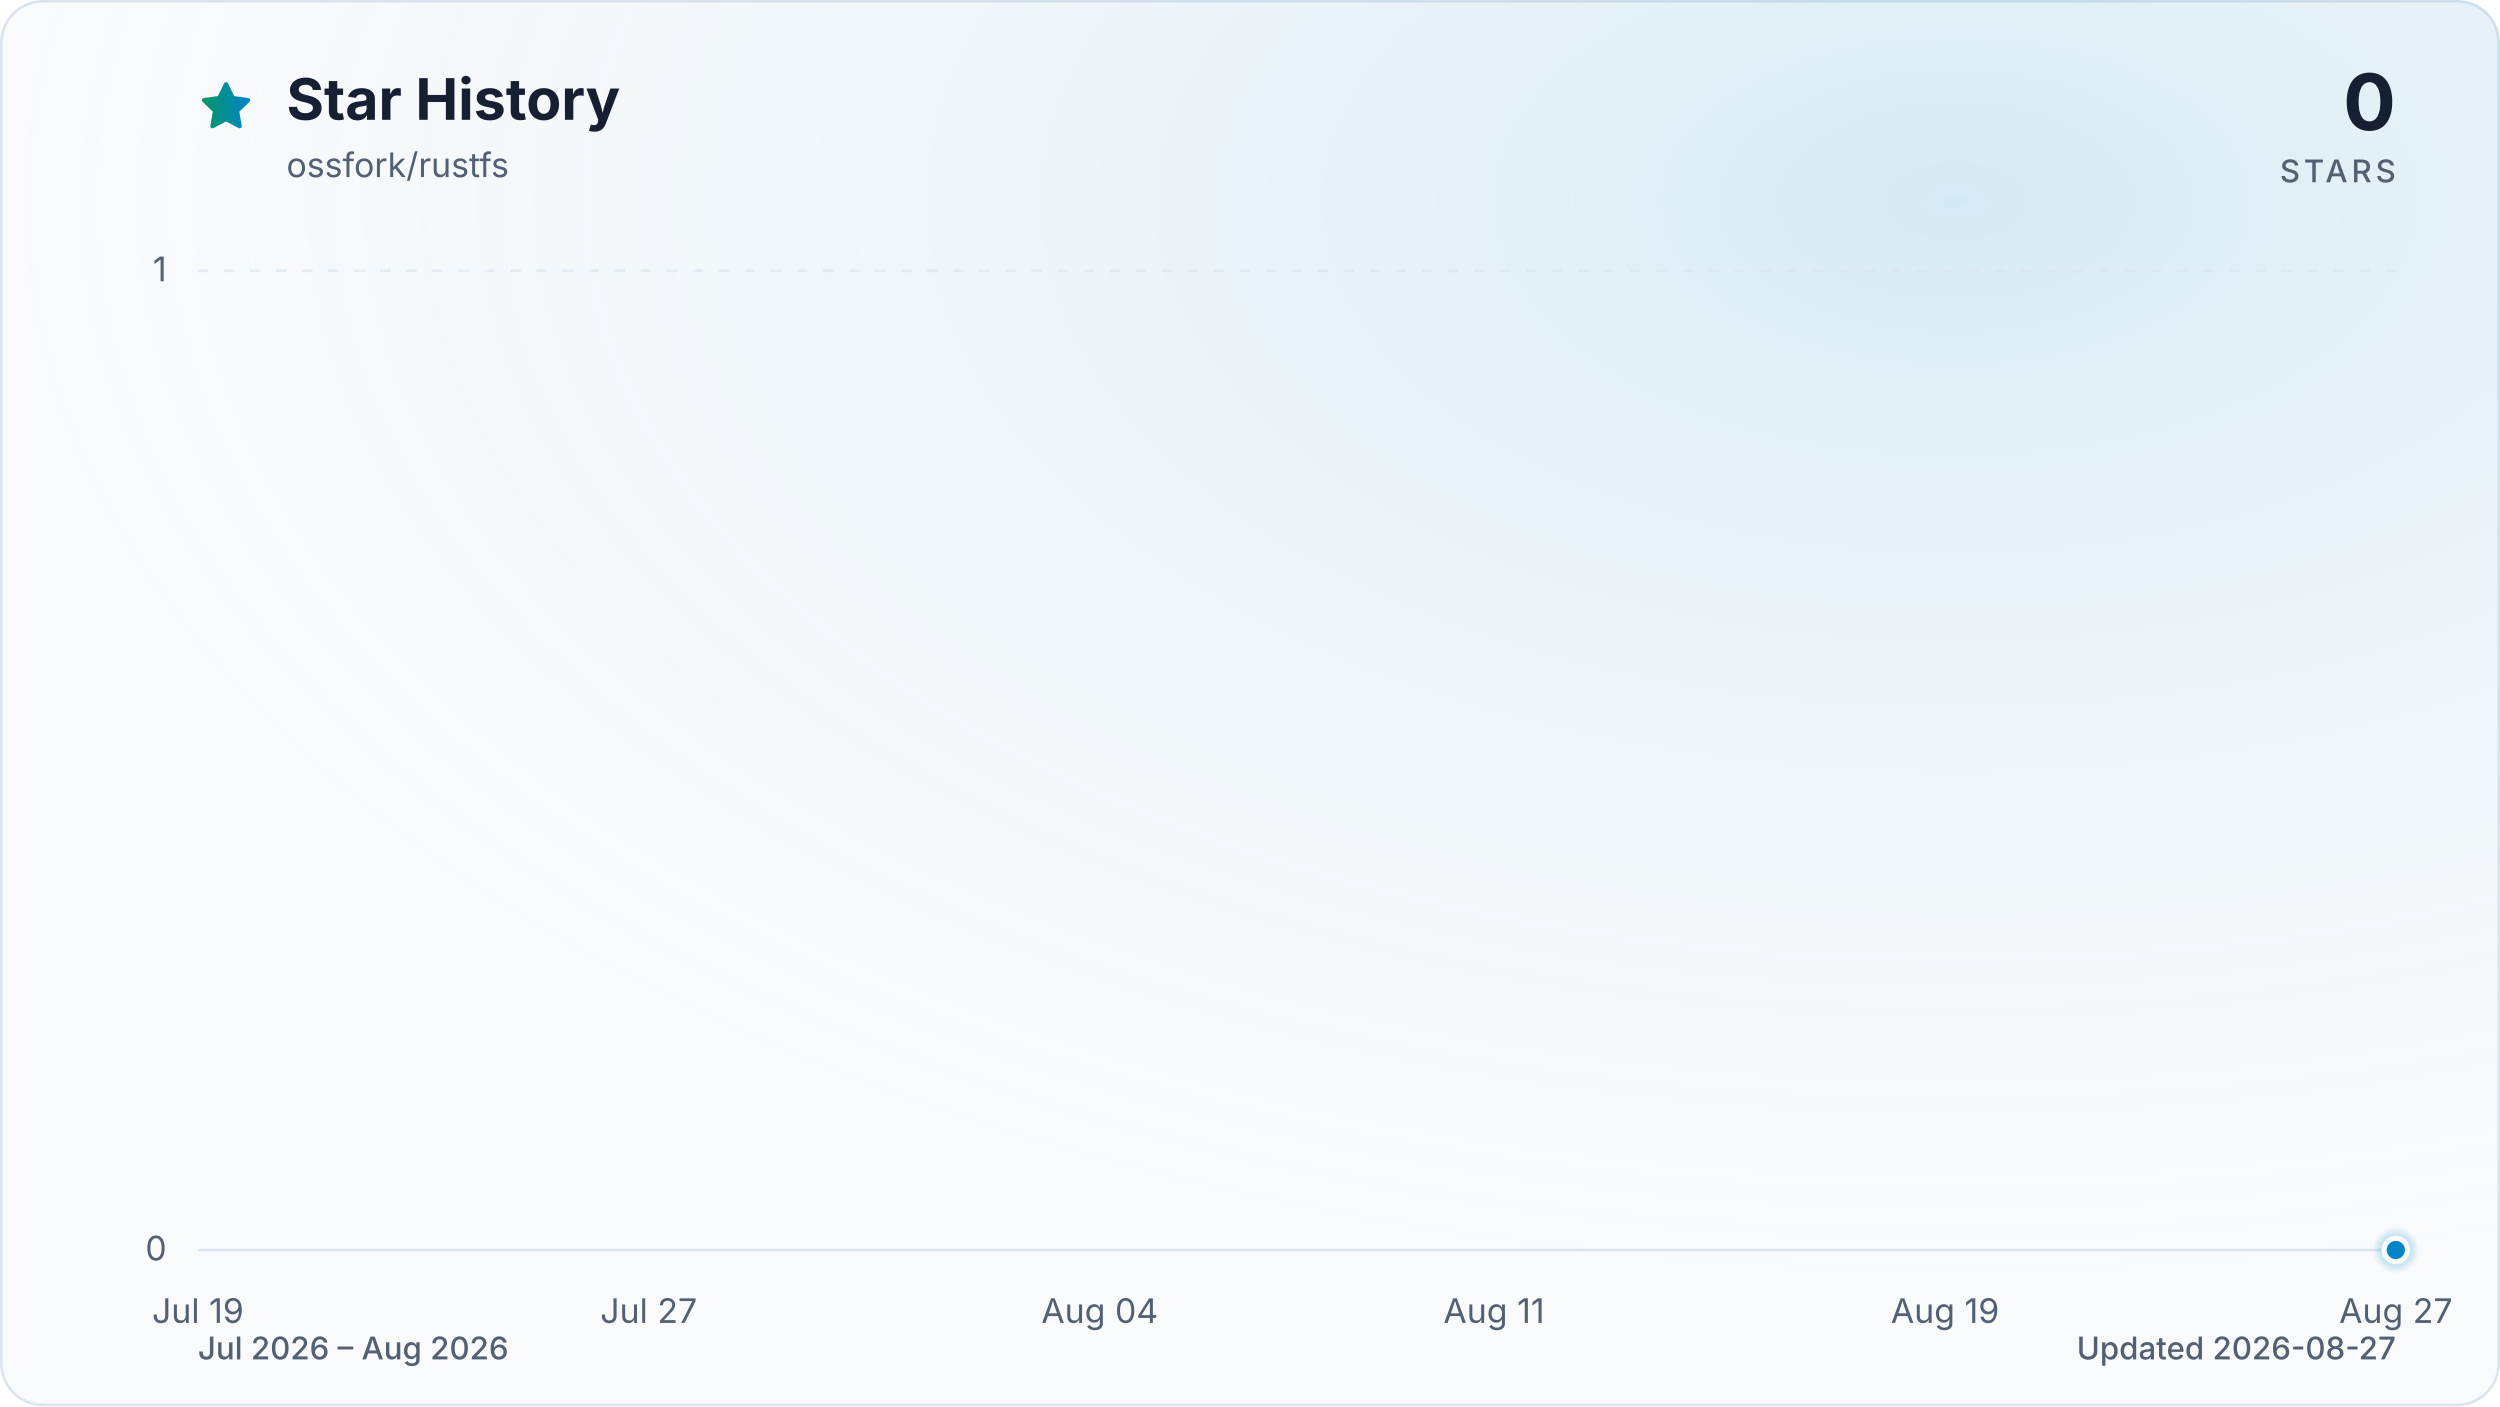
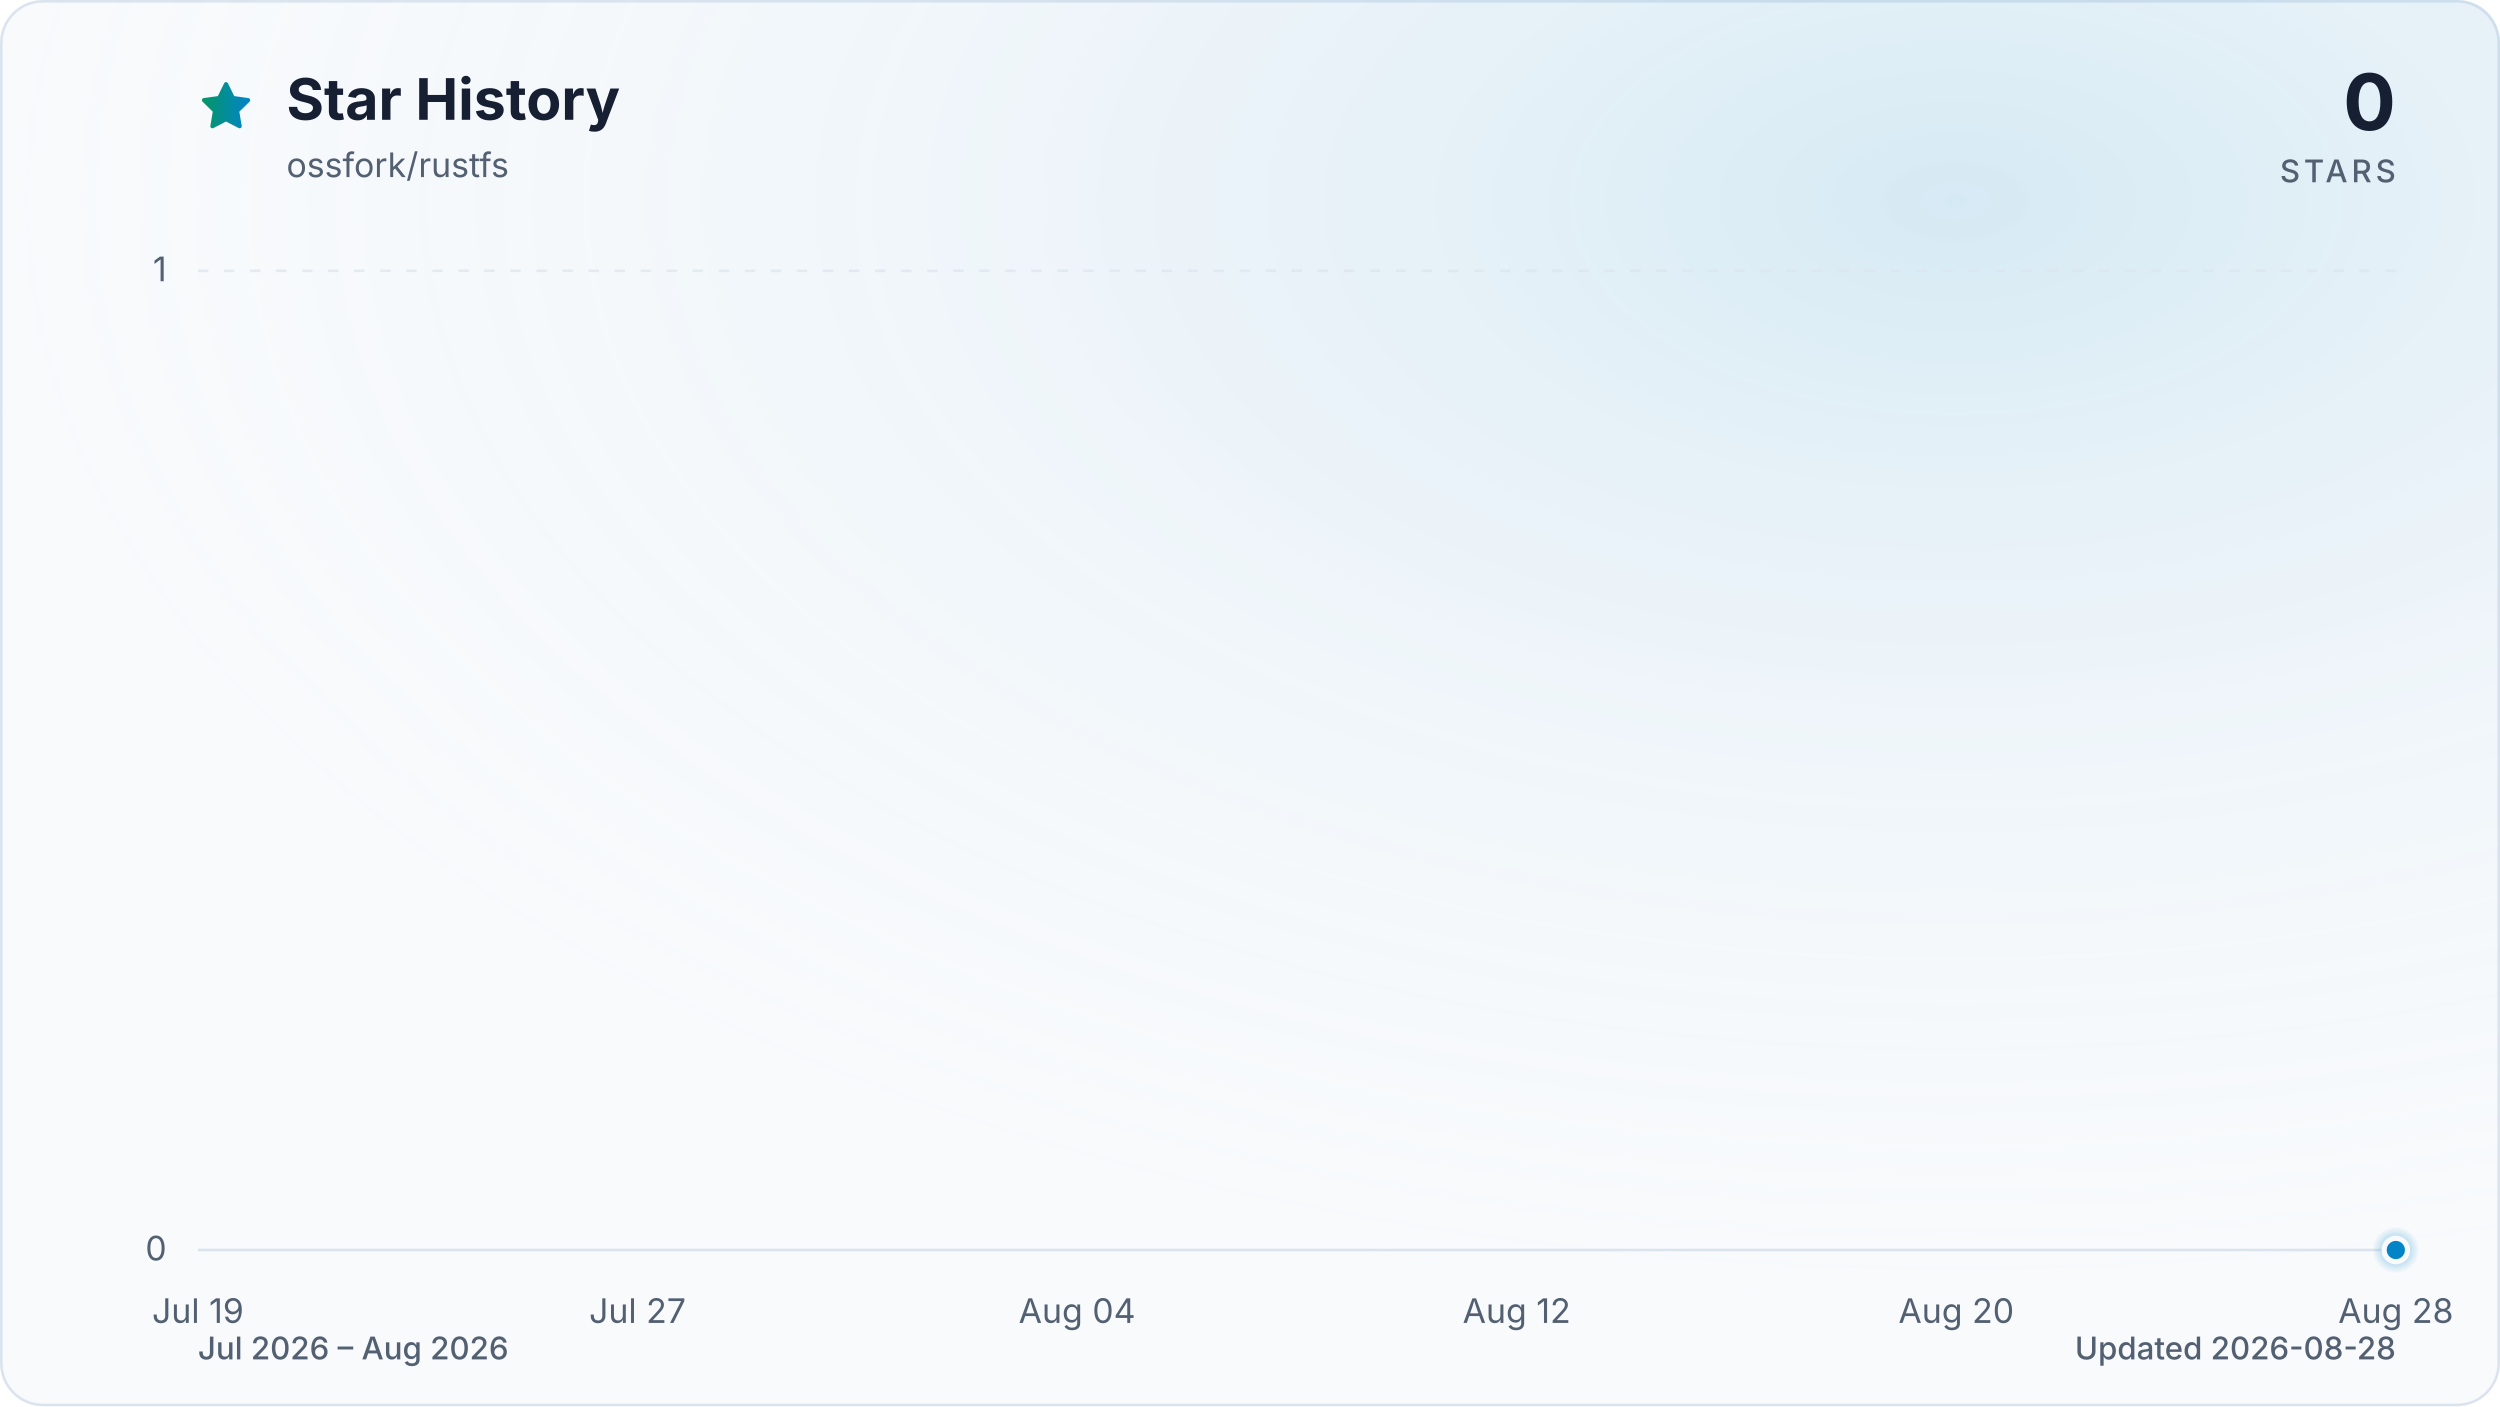
<svg xmlns="http://www.w3.org/2000/svg" viewBox="0 0 960 540" role="img" aria-labelledby="title description" data-style="gradient" data-variant="glow" data-animated="true">
  <defs>
    <linearGradient id="trend" x1="0" y1="0" x2="1" y2="0">
      <stop offset="0%" stop-color="#059669" />
      <stop offset="100%" stop-color="#0284c7" />
    </linearGradient>
    <linearGradient id="area" x1="0" y1="0" x2="0" y2="1">
      <stop offset="0%" stop-color="#059669" stop-opacity="0.30" />
      <stop offset="55%" stop-color="#0284c7" stop-opacity="0.10" />
      <stop offset="100%" stop-color="#0284c7" stop-opacity="0.01" />
    </linearGradient>
    <radialGradient id="marker-halo" cx="50%" cy="50%" r="50%">
      <stop offset="0%" stop-color="#0284c7" stop-opacity="0.55" />
      <stop offset="100%" stop-color="#0284c7" stop-opacity="0" />
    </radialGradient>
    <radialGradient id="surface-glow" cx="78%" cy="14%" r="80%">
      <stop offset="0%" stop-color="#0284c7" stop-opacity="0.14" />
      <stop offset="100%" stop-color="#f8fafc" stop-opacity="0" />
    </radialGradient>
    <filter id="trend-glow" x="-20%" y="-20%" width="140%" height="140%">
      <feGaussianBlur stdDeviation="7" />
    </filter>
  </defs>
  <style>
.trend-enter{transform-box:fill-box;transform-origin:center;animation:trend-enter 520ms cubic-bezier(0.16,1,0.3,1)}
.marker-enter{transform-box:fill-box;transform-origin:center;animation:marker-enter 320ms cubic-bezier(0.16,1,0.3,1) 200ms both}
.marker-pulse{transform-box:fill-box;transform-origin:center;animation:marker-pulse 2.6s ease-out infinite}
@keyframes trend-enter{from{opacity:.35;transform:translateY(10px)}to{opacity:1;transform:translateY(0)}}
@keyframes marker-enter{from{opacity:0;transform:scale(.4)}to{opacity:1;transform:scale(1)}}
@keyframes marker-pulse{0%{opacity:.5;transform:scale(.7)}70%,100%{opacity:0;transform:scale(2.1)}}
@media (prefers-reduced-motion:reduce){.trend-enter,.marker-enter,.marker-pulse{animation:none!important}}
@media (prefers-reduced-motion:reduce){.marker-pulse{opacity:0}}
</style>
  <rect x="0.5" y="0.5" width="959" height="539" fill="#f8fafc" stroke="#dbe4ee" stroke-width="1" rx="16" />
  <rect width="960" height="540" fill="url(#surface-glow)" rx="16" />
  <path d="M12 2.6l2.9 5.9 6.5.9-4.7 4.6 1.1 6.5-5.8-3-5.8 3 1.1-6.5-4.7-4.6 6.5-.9L12 2.6Z" transform="translate(76 30) scale(.9)" fill="url(#trend)" stroke="url(#trend)" stroke-width="1.8" stroke-linejoin="round" aria-hidden="true" />
  <text x="110" y="46" fill="#172033" font-family="ui-sans-serif, system-ui, -apple-system, BlinkMacSystemFont, 'Segoe UI', sans-serif" font-size="22" font-weight="700">Star History</text>
  <text x="110" y="68" fill="#526072" font-family="ui-sans-serif, system-ui, -apple-system, BlinkMacSystemFont, 'Segoe UI', sans-serif" font-size="13">ossfork/rustfs</text>
  <text x="920" y="50" fill="#172033" font-family="ui-sans-serif, system-ui, -apple-system, BlinkMacSystemFont, 'Segoe UI', sans-serif" font-size="30" font-weight="700" text-anchor="end">0</text>
  <text x="920" y="70" fill="#526072" font-family="ui-sans-serif, system-ui, -apple-system, BlinkMacSystemFont, 'Segoe UI', sans-serif" font-size="12" font-weight="500" letter-spacing="1.5" text-anchor="end">STARS</text>
  <line x1="76" y1="480.0" x2="920" y2="480.0" stroke="#dbe4ee" stroke-width="1" stroke-dasharray="0" opacity="1" />
  <text x="64" y="484.0" fill="#526072" font-family="ui-sans-serif, system-ui, -apple-system, BlinkMacSystemFont, 'Segoe UI', sans-serif" font-size="13" text-anchor="end">0</text>
  <line x1="76" y1="104.0" x2="920" y2="104.0" stroke="#dbe4ee" stroke-width="1" stroke-dasharray="4 6" opacity="0.7" />
  <text x="64" y="108.0" fill="#526072" font-family="ui-sans-serif, system-ui, -apple-system, BlinkMacSystemFont, 'Segoe UI', sans-serif" font-size="13" text-anchor="end">1</text>
  <text x="76.0" y="508" fill="#526072" font-family="ui-sans-serif, system-ui, -apple-system, BlinkMacSystemFont, 'Segoe UI', sans-serif" font-size="13" text-anchor="middle">Jul 19</text>
-   <text x="249.1" y="508" fill="#526072" font-family="ui-sans-serif, system-ui, -apple-system, BlinkMacSystemFont, 'Segoe UI', sans-serif" font-size="13" text-anchor="middle">Jul 27</text>
-   <text x="422.3" y="508" fill="#526072" font-family="ui-sans-serif, system-ui, -apple-system, BlinkMacSystemFont, 'Segoe UI', sans-serif" font-size="13" text-anchor="middle">Aug 04</text>
-   <text x="573.7" y="508" fill="#526072" font-family="ui-sans-serif, system-ui, -apple-system, BlinkMacSystemFont, 'Segoe UI', sans-serif" font-size="13" text-anchor="middle">Aug 11</text>
-   <text x="746.9" y="508" fill="#526072" font-family="ui-sans-serif, system-ui, -apple-system, BlinkMacSystemFont, 'Segoe UI', sans-serif" font-size="13" text-anchor="middle">Aug 19</text>
-   <text x="920.0" y="508" fill="#526072" font-family="ui-sans-serif, system-ui, -apple-system, BlinkMacSystemFont, 'Segoe UI', sans-serif" font-size="13" text-anchor="middle">Aug 27</text>
+   <text x="244.8" y="508" fill="#526072" font-family="ui-sans-serif, system-ui, -apple-system, BlinkMacSystemFont, 'Segoe UI', sans-serif" font-size="13" text-anchor="middle">Jul 27</text>
+   <text x="413.6" y="508" fill="#526072" font-family="ui-sans-serif, system-ui, -apple-system, BlinkMacSystemFont, 'Segoe UI', sans-serif" font-size="13" text-anchor="middle">Aug 04</text>
+   <text x="582.4" y="508" fill="#526072" font-family="ui-sans-serif, system-ui, -apple-system, BlinkMacSystemFont, 'Segoe UI', sans-serif" font-size="13" text-anchor="middle">Aug 12</text>
+   <text x="751.2" y="508" fill="#526072" font-family="ui-sans-serif, system-ui, -apple-system, BlinkMacSystemFont, 'Segoe UI', sans-serif" font-size="13" text-anchor="middle">Aug 20</text>
+   <text x="920.0" y="508" fill="#526072" font-family="ui-sans-serif, system-ui, -apple-system, BlinkMacSystemFont, 'Segoe UI', sans-serif" font-size="13" text-anchor="middle">Aug 28</text>
  <g class="trend-enter">
-     <path d="M 76.0 480.0 C 83.2 480.0, 90.4 480.0, 97.6 480.0 C 104.9 480.0, 112.1 480.0, 119.3 480.0 C 126.5 480.0, 133.7 480.0, 140.9 480.0 C 148.1 480.0, 155.4 480.0, 162.6 480.0 C 169.8 480.0, 177.0 480.0, 184.2 480.0 C 191.4 480.0, 198.6 480.0, 205.8 480.0 C 213.1 480.0, 220.3 480.0, 227.5 480.0 C 234.7 480.0, 241.9 480.0, 249.1 480.0 C 256.3 480.0, 263.6 480.0, 270.8 480.0 C 278.0 480.0, 285.2 480.0, 292.4 480.0 C 299.6 480.0, 306.8 480.0, 314.1 480.0 C 321.3 480.0, 328.5 480.0, 335.7 480.0 C 342.9 480.0, 350.1 480.0, 357.3 480.0 C 364.5 480.0, 371.8 480.0, 379.0 480.0 C 386.2 480.0, 393.4 480.0, 400.6 480.0 C 407.8 480.0, 415.0 480.0, 422.3 480.0 C 429.5 480.0, 436.7 480.0, 443.9 480.0 C 451.1 480.0, 458.3 480.0, 465.5 480.0 C 472.8 480.0, 480.0 480.0, 487.2 480.0 C 494.4 480.0, 501.6 480.0, 508.8 480.0 C 516.0 480.0, 523.2 480.0, 530.5 480.0 C 537.7 480.0, 544.9 480.0, 552.1 480.0 C 559.3 480.0, 566.5 480.0, 573.7 480.0 C 581.0 480.0, 588.2 480.0, 595.4 480.0 C 602.6 480.0, 609.8 480.0, 617.0 480.0 C 624.2 480.0, 631.5 480.0, 638.7 480.0 C 645.9 480.0, 653.1 480.0, 660.3 480.0 C 667.5 480.0, 674.7 480.0, 681.9 480.0 C 689.2 480.0, 696.4 480.0, 703.6 480.0 C 710.8 480.0, 718.0 480.0, 725.2 480.0 C 732.4 480.0, 739.7 480.0, 746.9 480.0 C 754.1 480.0, 761.3 480.0, 768.5 480.0 C 775.7 480.0, 782.9 480.0, 790.2 480.0 C 797.4 480.0, 804.6 480.0, 811.8 480.0 C 819.0 480.0, 826.2 480.0, 833.4 480.0 C 840.6 480.0, 847.9 480.0, 855.1 480.0 C 862.3 480.0, 869.5 480.0, 876.7 480.0 C 883.9 480.0, 891.1 480.0, 898.4 480.0 C 905.6 480.0, 912.8 480.0, 920.0 480.0 L 920.0 480.0 L 76.0 480.0 Z" fill="url(#area)" />
-     <path d="M 76.0 480.0 C 83.2 480.0, 90.4 480.0, 97.6 480.0 C 104.9 480.0, 112.1 480.0, 119.3 480.0 C 126.5 480.0, 133.7 480.0, 140.9 480.0 C 148.1 480.0, 155.4 480.0, 162.6 480.0 C 169.8 480.0, 177.0 480.0, 184.2 480.0 C 191.4 480.0, 198.6 480.0, 205.8 480.0 C 213.1 480.0, 220.3 480.0, 227.5 480.0 C 234.7 480.0, 241.9 480.0, 249.1 480.0 C 256.3 480.0, 263.6 480.0, 270.8 480.0 C 278.0 480.0, 285.2 480.0, 292.4 480.0 C 299.6 480.0, 306.8 480.0, 314.1 480.0 C 321.3 480.0, 328.5 480.0, 335.7 480.0 C 342.9 480.0, 350.1 480.0, 357.3 480.0 C 364.5 480.0, 371.8 480.0, 379.0 480.0 C 386.2 480.0, 393.4 480.0, 400.6 480.0 C 407.8 480.0, 415.0 480.0, 422.3 480.0 C 429.5 480.0, 436.7 480.0, 443.9 480.0 C 451.1 480.0, 458.3 480.0, 465.5 480.0 C 472.8 480.0, 480.0 480.0, 487.2 480.0 C 494.4 480.0, 501.6 480.0, 508.8 480.0 C 516.0 480.0, 523.2 480.0, 530.5 480.0 C 537.7 480.0, 544.9 480.0, 552.1 480.0 C 559.3 480.0, 566.5 480.0, 573.7 480.0 C 581.0 480.0, 588.2 480.0, 595.4 480.0 C 602.6 480.0, 609.8 480.0, 617.0 480.0 C 624.2 480.0, 631.5 480.0, 638.7 480.0 C 645.9 480.0, 653.1 480.0, 660.3 480.0 C 667.5 480.0, 674.7 480.0, 681.9 480.0 C 689.2 480.0, 696.4 480.0, 703.6 480.0 C 710.8 480.0, 718.0 480.0, 725.2 480.0 C 732.4 480.0, 739.7 480.0, 746.9 480.0 C 754.1 480.0, 761.3 480.0, 768.5 480.0 C 775.7 480.0, 782.9 480.0, 790.2 480.0 C 797.4 480.0, 804.6 480.0, 811.8 480.0 C 819.0 480.0, 826.2 480.0, 833.4 480.0 C 840.6 480.0, 847.9 480.0, 855.1 480.0 C 862.3 480.0, 869.5 480.0, 876.7 480.0 C 883.9 480.0, 891.1 480.0, 898.4 480.0 C 905.6 480.0, 912.8 480.0, 920.0 480.0" fill="none" stroke="url(#trend)" stroke-width="12" stroke-linecap="round" stroke-linejoin="round" opacity="0.16" filter="url(#trend-glow)" />
-     <path d="M 76.0 480.0 C 83.2 480.0, 90.4 480.0, 97.6 480.0 C 104.9 480.0, 112.1 480.0, 119.3 480.0 C 126.5 480.0, 133.7 480.0, 140.9 480.0 C 148.1 480.0, 155.4 480.0, 162.6 480.0 C 169.8 480.0, 177.0 480.0, 184.2 480.0 C 191.4 480.0, 198.6 480.0, 205.8 480.0 C 213.1 480.0, 220.3 480.0, 227.5 480.0 C 234.7 480.0, 241.9 480.0, 249.1 480.0 C 256.3 480.0, 263.6 480.0, 270.8 480.0 C 278.0 480.0, 285.2 480.0, 292.4 480.0 C 299.6 480.0, 306.8 480.0, 314.1 480.0 C 321.3 480.0, 328.5 480.0, 335.7 480.0 C 342.9 480.0, 350.1 480.0, 357.3 480.0 C 364.5 480.0, 371.8 480.0, 379.0 480.0 C 386.2 480.0, 393.4 480.0, 400.6 480.0 C 407.8 480.0, 415.0 480.0, 422.3 480.0 C 429.5 480.0, 436.7 480.0, 443.9 480.0 C 451.1 480.0, 458.3 480.0, 465.5 480.0 C 472.8 480.0, 480.0 480.0, 487.2 480.0 C 494.4 480.0, 501.6 480.0, 508.8 480.0 C 516.0 480.0, 523.2 480.0, 530.5 480.0 C 537.7 480.0, 544.9 480.0, 552.1 480.0 C 559.3 480.0, 566.5 480.0, 573.7 480.0 C 581.0 480.0, 588.2 480.0, 595.4 480.0 C 602.6 480.0, 609.8 480.0, 617.0 480.0 C 624.2 480.0, 631.5 480.0, 638.7 480.0 C 645.9 480.0, 653.1 480.0, 660.3 480.0 C 667.5 480.0, 674.7 480.0, 681.9 480.0 C 689.2 480.0, 696.4 480.0, 703.6 480.0 C 710.8 480.0, 718.0 480.0, 725.2 480.0 C 732.4 480.0, 739.7 480.0, 746.9 480.0 C 754.1 480.0, 761.3 480.0, 768.5 480.0 C 775.7 480.0, 782.9 480.0, 790.2 480.0 C 797.4 480.0, 804.6 480.0, 811.8 480.0 C 819.0 480.0, 826.2 480.0, 833.4 480.0 C 840.6 480.0, 847.9 480.0, 855.1 480.0 C 862.3 480.0, 869.5 480.0, 876.7 480.0 C 883.9 480.0, 891.1 480.0, 898.4 480.0 C 905.6 480.0, 912.8 480.0, 920.0 480.0" fill="none" stroke="url(#trend)" stroke-width="3" stroke-linecap="round" stroke-linejoin="round" />
+     <path d="M 76.0 480.0 C 83.0 480.0, 90.1 480.0, 97.1 480.0 C 104.1 480.0, 111.2 480.0, 118.2 480.0 C 125.2 480.0, 132.3 480.0, 139.3 480.0 C 146.3 480.0, 153.4 480.0, 160.4 480.0 C 167.4 480.0, 174.5 480.0, 181.5 480.0 C 188.5 480.0, 195.6 480.0, 202.6 480.0 C 209.6 480.0, 216.7 480.0, 223.7 480.0 C 230.7 480.0, 237.8 480.0, 244.8 480.0 C 251.8 480.0, 258.9 480.0, 265.9 480.0 C 272.9 480.0, 280.0 480.0, 287.0 480.0 C 294.0 480.0, 301.1 480.0, 308.1 480.0 C 315.1 480.0, 322.2 480.0, 329.2 480.0 C 336.2 480.0, 343.3 480.0, 350.3 480.0 C 357.3 480.0, 364.4 480.0, 371.4 480.0 C 378.4 480.0, 385.5 480.0, 392.5 480.0 C 399.5 480.0, 406.6 480.0, 413.6 480.0 C 420.6 480.0, 427.7 480.0, 434.7 480.0 C 441.7 480.0, 448.8 480.0, 455.8 480.0 C 462.8 480.0, 469.9 480.0, 476.9 480.0 C 483.9 480.0, 491.0 480.0, 498.0 480.0 C 505.0 480.0, 512.1 480.0, 519.1 480.0 C 526.1 480.0, 533.2 480.0, 540.2 480.0 C 547.2 480.0, 554.3 480.0, 561.3 480.0 C 568.3 480.0, 575.4 480.0, 582.4 480.0 C 589.4 480.0, 596.5 480.0, 603.5 480.0 C 610.5 480.0, 617.6 480.0, 624.6 480.0 C 631.6 480.0, 638.7 480.0, 645.7 480.0 C 652.7 480.0, 659.8 480.0, 666.8 480.0 C 673.8 480.0, 680.9 480.0, 687.9 480.0 C 694.9 480.0, 702.0 480.0, 709.0 480.0 C 716.0 480.0, 723.1 480.0, 730.1 480.0 C 737.1 480.0, 744.2 480.0, 751.2 480.0 C 758.2 480.0, 765.3 480.0, 772.3 480.0 C 779.3 480.0, 786.4 480.0, 793.4 480.0 C 800.4 480.0, 807.5 480.0, 814.5 480.0 C 821.5 480.0, 828.6 480.0, 835.6 480.0 C 842.6 480.0, 849.7 480.0, 856.7 480.0 C 863.7 480.0, 870.8 480.0, 877.8 480.0 C 884.8 480.0, 891.9 480.0, 898.9 480.0 C 905.9 480.0, 913.0 480.0, 920.0 480.0 L 920.0 480.0 L 76.0 480.0 Z" fill="url(#area)" />
+     <path d="M 76.0 480.0 C 83.0 480.0, 90.1 480.0, 97.1 480.0 C 104.1 480.0, 111.2 480.0, 118.2 480.0 C 125.2 480.0, 132.3 480.0, 139.3 480.0 C 146.3 480.0, 153.4 480.0, 160.4 480.0 C 167.4 480.0, 174.5 480.0, 181.5 480.0 C 188.5 480.0, 195.6 480.0, 202.6 480.0 C 209.6 480.0, 216.7 480.0, 223.7 480.0 C 230.7 480.0, 237.8 480.0, 244.8 480.0 C 251.8 480.0, 258.9 480.0, 265.9 480.0 C 272.9 480.0, 280.0 480.0, 287.0 480.0 C 294.0 480.0, 301.1 480.0, 308.1 480.0 C 315.1 480.0, 322.2 480.0, 329.2 480.0 C 336.2 480.0, 343.3 480.0, 350.3 480.0 C 357.3 480.0, 364.4 480.0, 371.4 480.0 C 378.4 480.0, 385.5 480.0, 392.5 480.0 C 399.5 480.0, 406.6 480.0, 413.6 480.0 C 420.6 480.0, 427.7 480.0, 434.7 480.0 C 441.7 480.0, 448.8 480.0, 455.8 480.0 C 462.8 480.0, 469.9 480.0, 476.9 480.0 C 483.9 480.0, 491.0 480.0, 498.0 480.0 C 505.0 480.0, 512.1 480.0, 519.1 480.0 C 526.1 480.0, 533.2 480.0, 540.2 480.0 C 547.2 480.0, 554.3 480.0, 561.3 480.0 C 568.3 480.0, 575.4 480.0, 582.4 480.0 C 589.4 480.0, 596.5 480.0, 603.5 480.0 C 610.5 480.0, 617.6 480.0, 624.6 480.0 C 631.6 480.0, 638.7 480.0, 645.7 480.0 C 652.7 480.0, 659.8 480.0, 666.8 480.0 C 673.8 480.0, 680.9 480.0, 687.9 480.0 C 694.9 480.0, 702.0 480.0, 709.0 480.0 C 716.0 480.0, 723.1 480.0, 730.1 480.0 C 737.1 480.0, 744.2 480.0, 751.2 480.0 C 758.2 480.0, 765.3 480.0, 772.3 480.0 C 779.3 480.0, 786.4 480.0, 793.4 480.0 C 800.4 480.0, 807.5 480.0, 814.5 480.0 C 821.5 480.0, 828.6 480.0, 835.6 480.0 C 842.6 480.0, 849.7 480.0, 856.7 480.0 C 863.7 480.0, 870.8 480.0, 877.8 480.0 C 884.8 480.0, 891.9 480.0, 898.9 480.0 C 905.9 480.0, 913.0 480.0, 920.0 480.0" fill="none" stroke="url(#trend)" stroke-width="12" stroke-linecap="round" stroke-linejoin="round" opacity="0.16" filter="url(#trend-glow)" />
+     <path d="M 76.0 480.0 C 83.0 480.0, 90.1 480.0, 97.1 480.0 C 104.1 480.0, 111.2 480.0, 118.2 480.0 C 125.2 480.0, 132.3 480.0, 139.3 480.0 C 146.3 480.0, 153.4 480.0, 160.4 480.0 C 167.4 480.0, 174.5 480.0, 181.5 480.0 C 188.5 480.0, 195.6 480.0, 202.6 480.0 C 209.6 480.0, 216.7 480.0, 223.7 480.0 C 230.7 480.0, 237.8 480.0, 244.8 480.0 C 251.8 480.0, 258.9 480.0, 265.9 480.0 C 272.9 480.0, 280.0 480.0, 287.0 480.0 C 294.0 480.0, 301.1 480.0, 308.1 480.0 C 315.1 480.0, 322.2 480.0, 329.2 480.0 C 336.2 480.0, 343.3 480.0, 350.3 480.0 C 357.3 480.0, 364.4 480.0, 371.4 480.0 C 378.4 480.0, 385.5 480.0, 392.5 480.0 C 399.5 480.0, 406.6 480.0, 413.6 480.0 C 420.6 480.0, 427.7 480.0, 434.7 480.0 C 441.7 480.0, 448.8 480.0, 455.8 480.0 C 462.8 480.0, 469.9 480.0, 476.9 480.0 C 483.9 480.0, 491.0 480.0, 498.0 480.0 C 505.0 480.0, 512.1 480.0, 519.1 480.0 C 526.1 480.0, 533.2 480.0, 540.2 480.0 C 547.2 480.0, 554.3 480.0, 561.3 480.0 C 568.3 480.0, 575.4 480.0, 582.4 480.0 C 589.4 480.0, 596.5 480.0, 603.5 480.0 C 610.5 480.0, 617.6 480.0, 624.6 480.0 C 631.6 480.0, 638.7 480.0, 645.7 480.0 C 652.7 480.0, 659.8 480.0, 666.8 480.0 C 673.8 480.0, 680.9 480.0, 687.9 480.0 C 694.9 480.0, 702.0 480.0, 709.0 480.0 C 716.0 480.0, 723.1 480.0, 730.1 480.0 C 737.1 480.0, 744.2 480.0, 751.2 480.0 C 758.2 480.0, 765.3 480.0, 772.3 480.0 C 779.3 480.0, 786.4 480.0, 793.4 480.0 C 800.4 480.0, 807.5 480.0, 814.5 480.0 C 821.5 480.0, 828.6 480.0, 835.6 480.0 C 842.6 480.0, 849.7 480.0, 856.7 480.0 C 863.7 480.0, 870.8 480.0, 877.8 480.0 C 884.8 480.0, 891.9 480.0, 898.9 480.0 C 905.9 480.0, 913.0 480.0, 920.0 480.0" fill="none" stroke="url(#trend)" stroke-width="3" stroke-linecap="round" stroke-linejoin="round" />
  </g>
  <g class="marker-enter">
    <circle class="marker-pulse" cx="920.0" cy="480.0" r="9" fill="url(#marker-halo)" />
    <circle cx="920.0" cy="480.0" r="4.5" fill="#0284c7" stroke="#f8fafc" stroke-width="2" />
  </g>
  <text x="76" y="522" fill="#526072" font-family="ui-sans-serif, system-ui, -apple-system, BlinkMacSystemFont, 'Segoe UI', sans-serif" font-size="12" font-weight="500">Jul 2026 – Aug 2026</text>
-   <text x="920" y="522" fill="#526072" font-family="ui-sans-serif, system-ui, -apple-system, BlinkMacSystemFont, 'Segoe UI', sans-serif" font-size="12" font-weight="500" text-anchor="end">Updated 2026-08-27</text>
+   <text x="920" y="522" fill="#526072" font-family="ui-sans-serif, system-ui, -apple-system, BlinkMacSystemFont, 'Segoe UI', sans-serif" font-size="12" font-weight="500" text-anchor="end">Updated 2026-08-28</text>
</svg>
